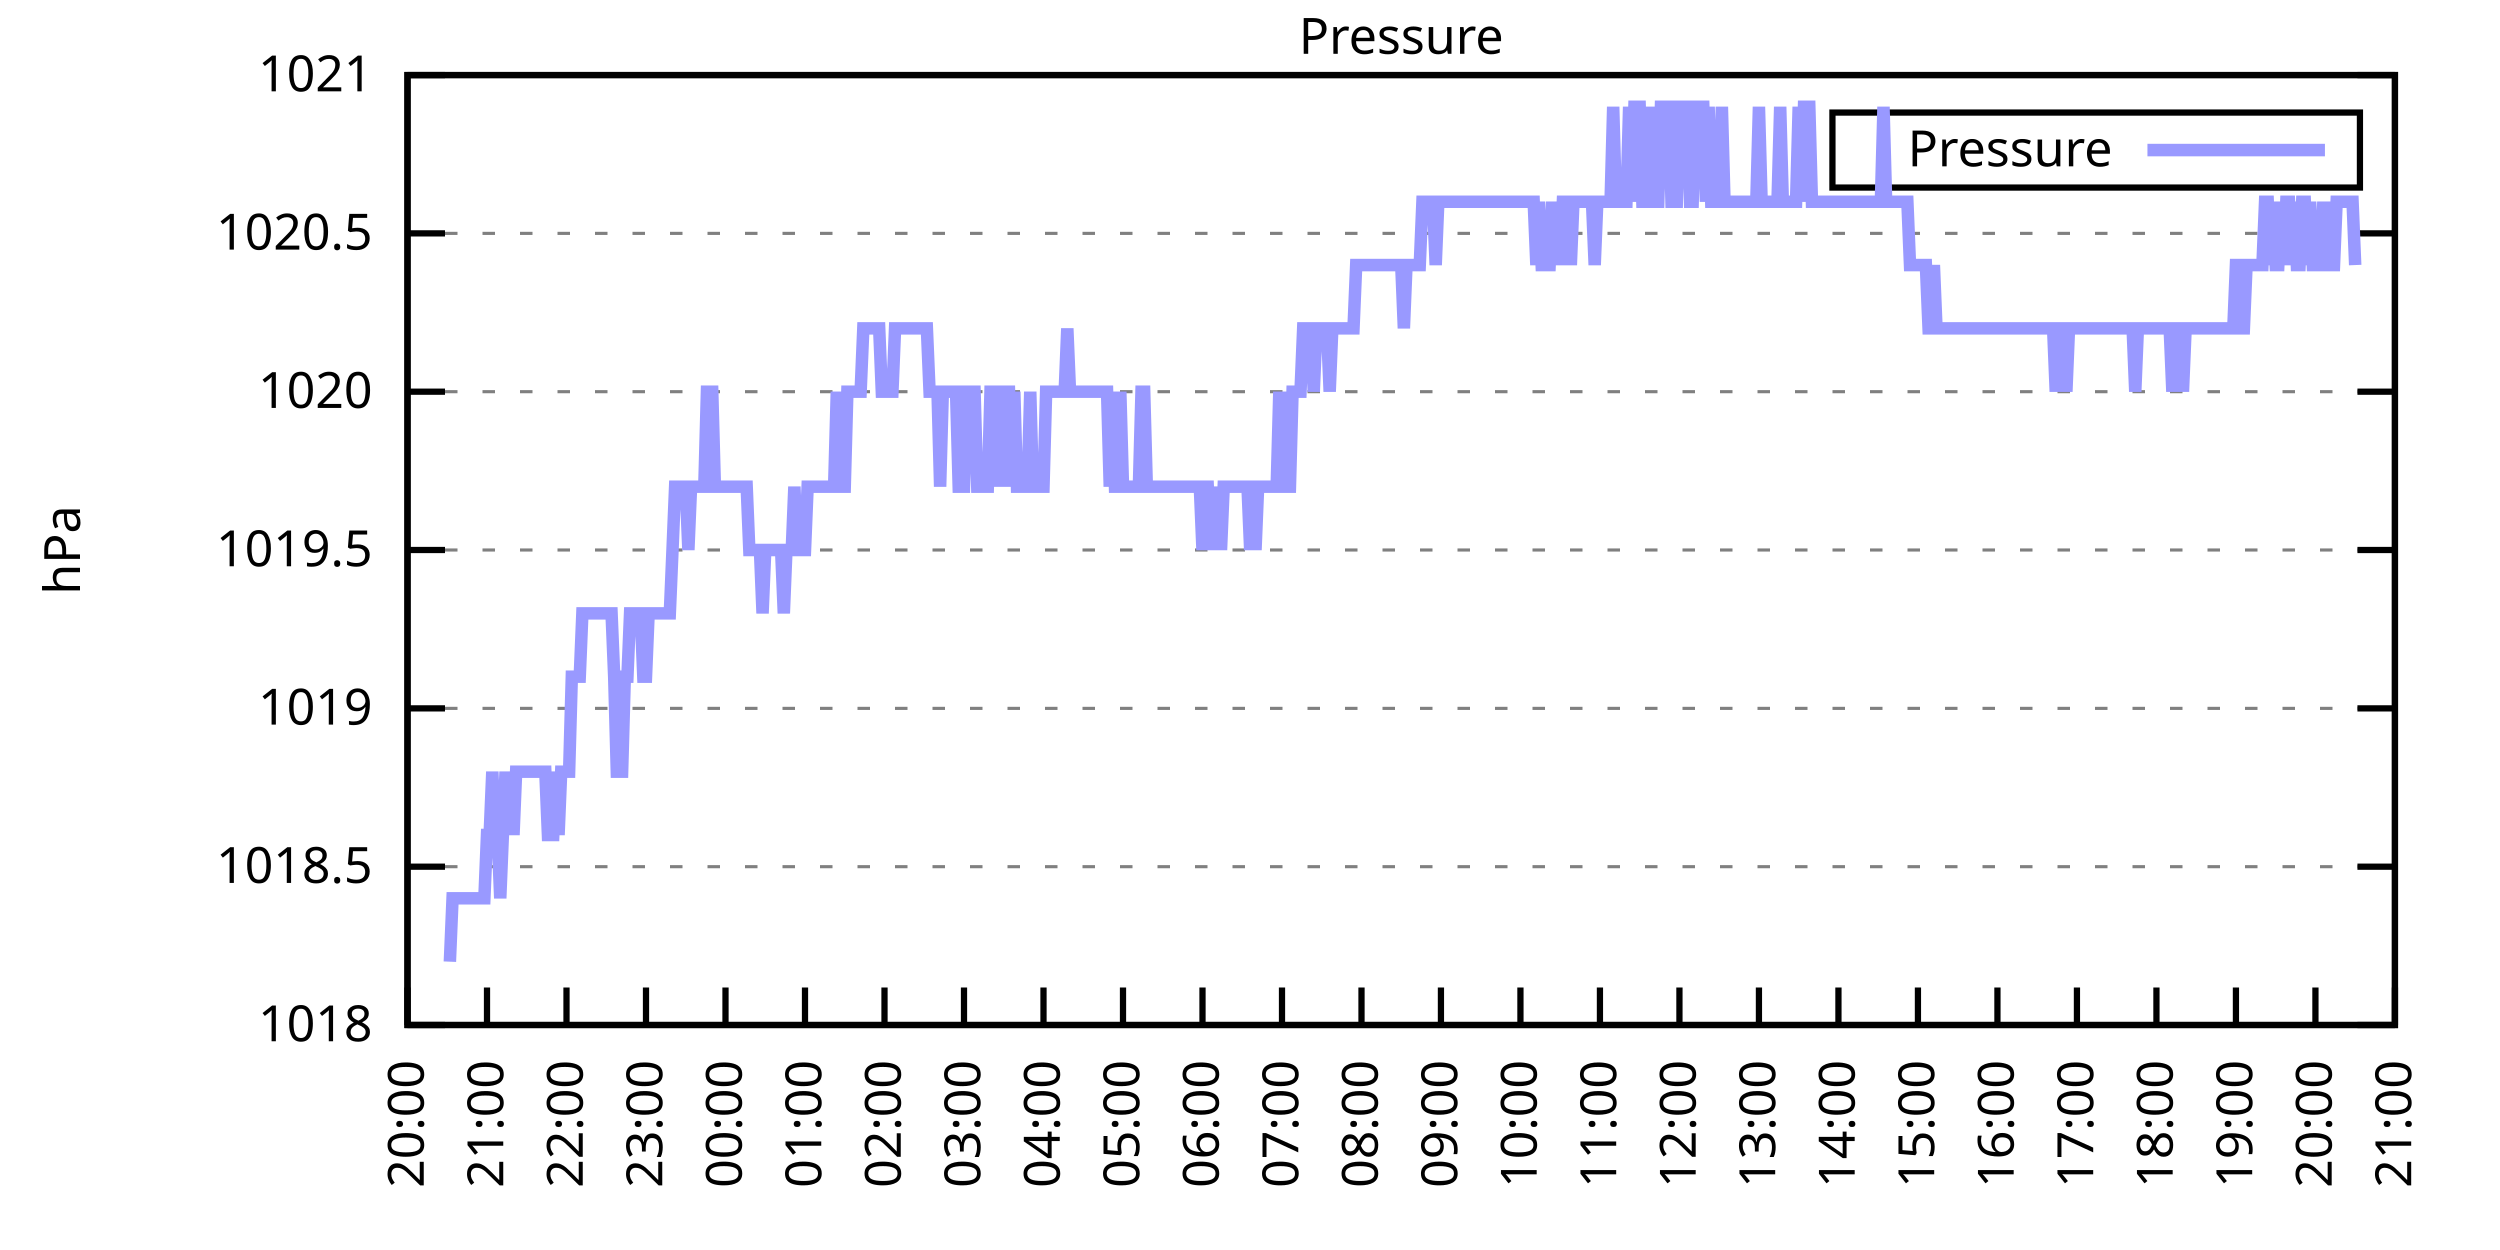
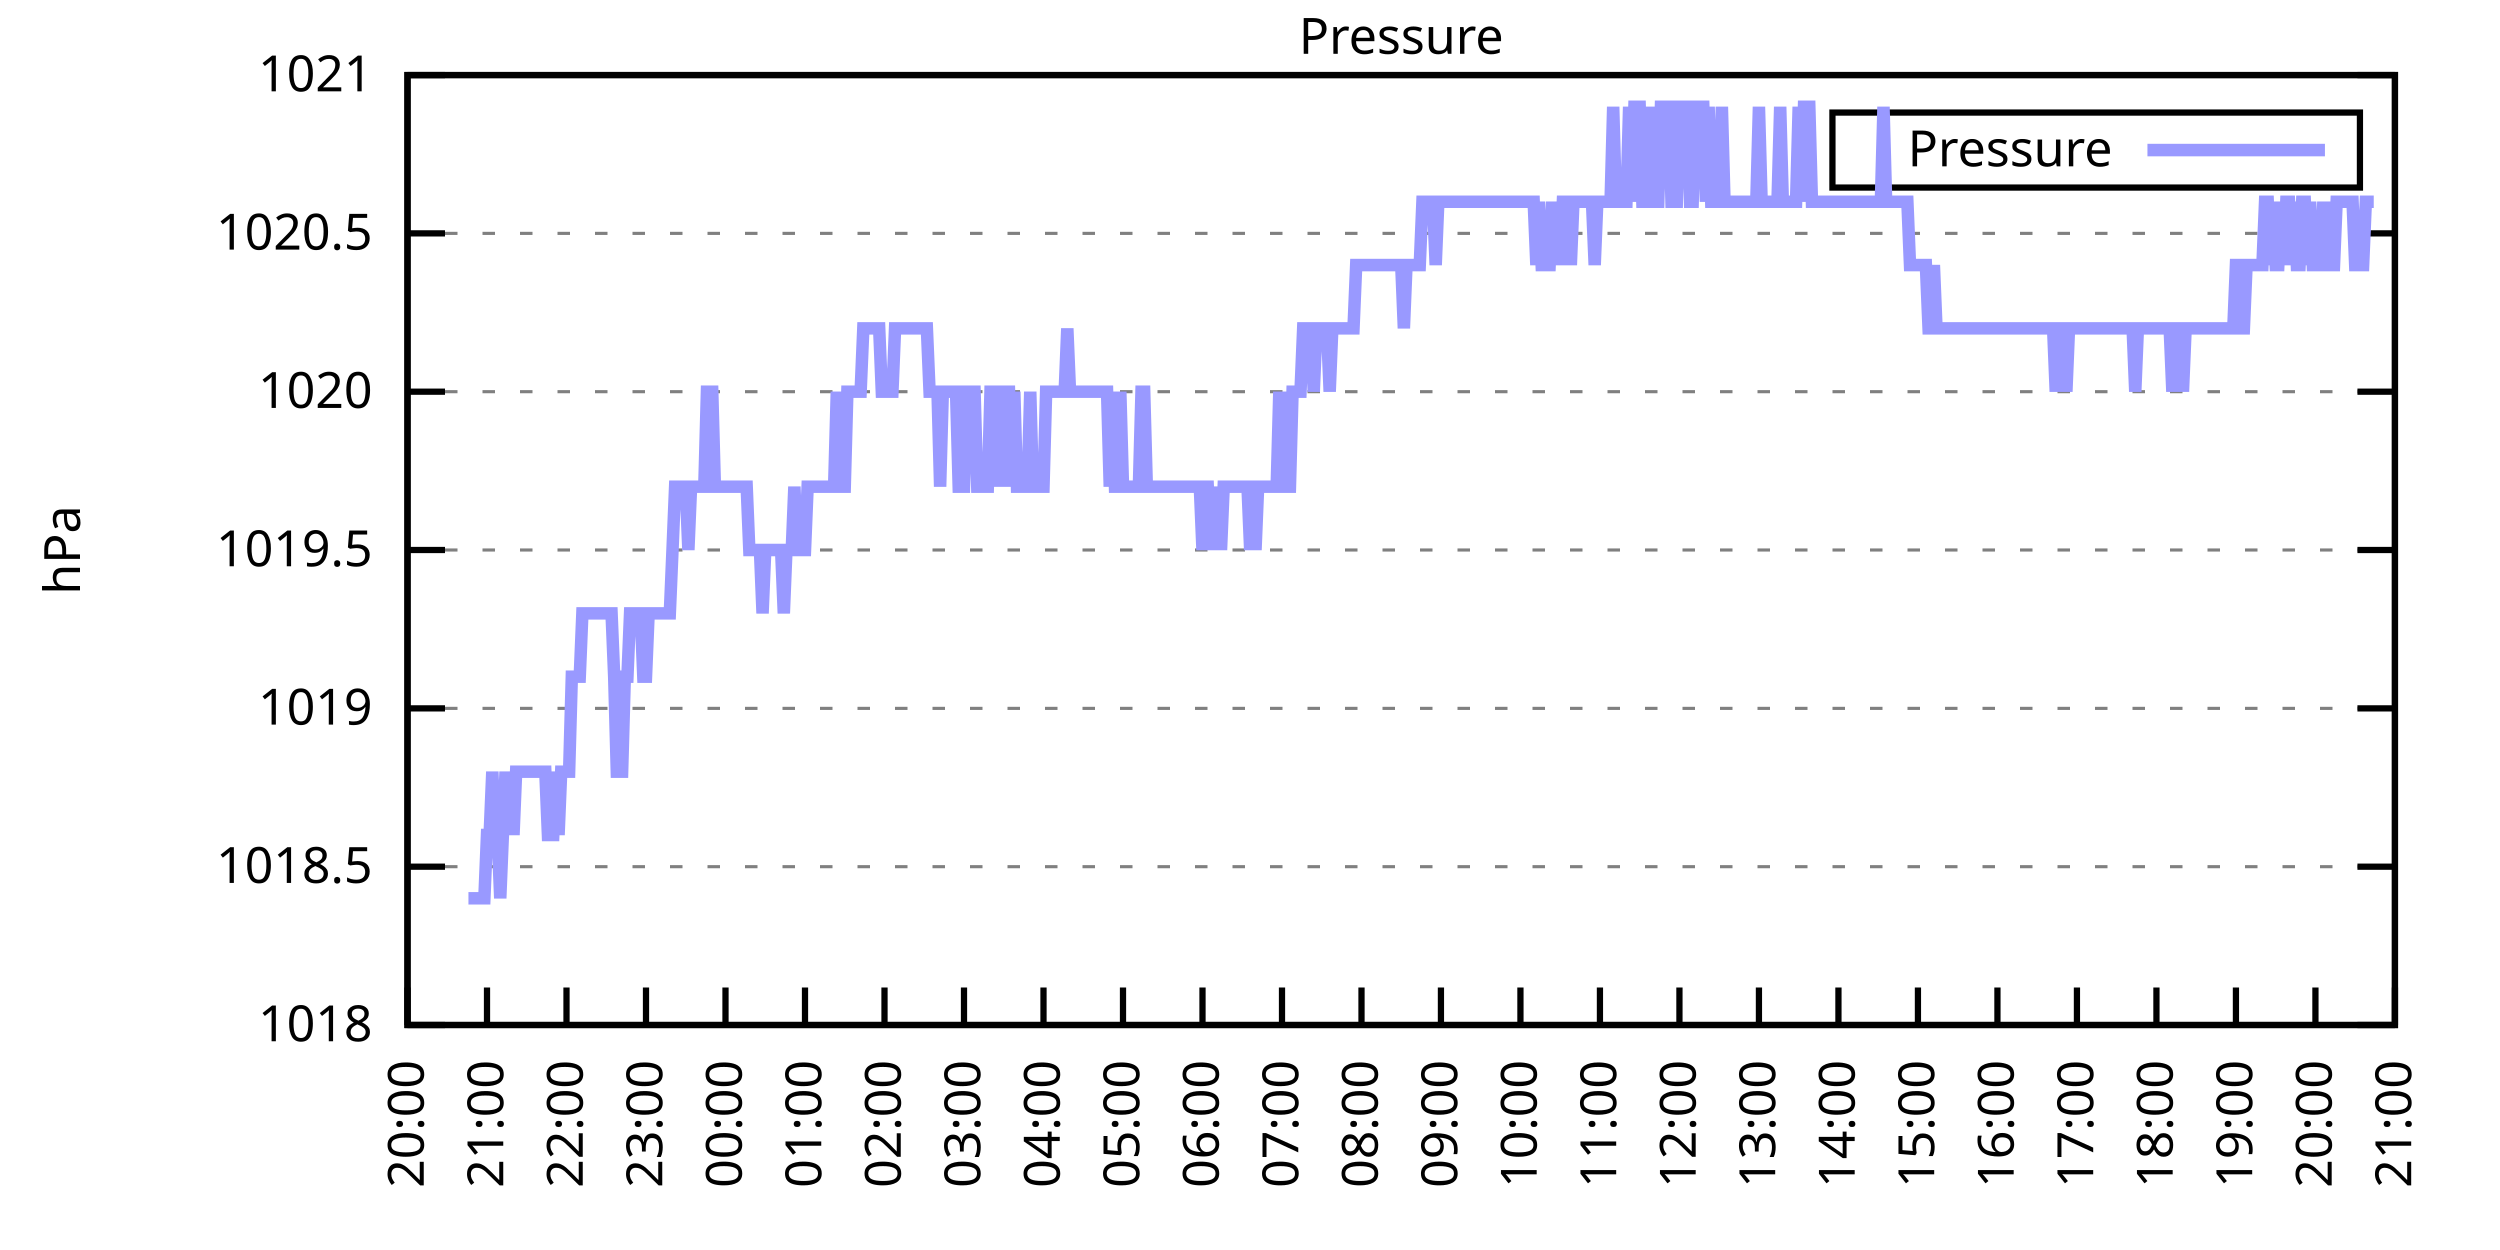
<svg xmlns="http://www.w3.org/2000/svg" xmlns:xlink="http://www.w3.org/1999/xlink" width="400" height="200" viewBox="0 0 400 200">
  <g id="gnuplot_canvas">
    <rect x="0" y="0" width="400" height="200" fill="none" />
    <defs>
      <circle id="gpDot" r="0.5" stroke-width="0.5" stroke="currentColor" />
      <path id="gpPt0" stroke-width="0.333" stroke="currentColor" d="M-1,0 h2 M0,-1 v2" />
      <path id="gpPt1" stroke-width="0.333" stroke="currentColor" d="M-1,-1 L1,1 M1,-1 L-1,1" />
      <path id="gpPt2" stroke-width="0.333" stroke="currentColor" d="M-1,0 L1,0 M0,-1 L0,1 M-1,-1 L1,1 M-1,1 L1,-1" />
      <rect id="gpPt3" stroke-width="0.333" stroke="currentColor" x="-1" y="-1" width="2" height="2" />
      <rect id="gpPt4" stroke-width="0.333" stroke="currentColor" fill="currentColor" x="-1" y="-1" width="2" height="2" />
      <circle id="gpPt5" stroke-width="0.333" stroke="currentColor" cx="0" cy="0" r="1" />
      <use xlink:href="#gpPt5" id="gpPt6" fill="currentColor" stroke="none" />
      <path id="gpPt7" stroke-width="0.333" stroke="currentColor" d="M0,-1.33 L-1.33,0.67 L1.33,0.67 z" />
      <use xlink:href="#gpPt7" id="gpPt8" fill="currentColor" stroke="none" />
      <use xlink:href="#gpPt7" id="gpPt9" stroke="currentColor" transform="rotate(180)" />
      <use xlink:href="#gpPt9" id="gpPt10" fill="currentColor" stroke="none" />
      <use xlink:href="#gpPt3" id="gpPt11" stroke="currentColor" transform="rotate(45)" />
      <use xlink:href="#gpPt11" id="gpPt12" fill="currentColor" stroke="none" />
      <path id="gpPt13" stroke-width="0.333" stroke="currentColor" d="M0,1.330 L1.265,0.411 L0.782,-1.067 L-0.782,-1.076 L-1.265,0.411 z" />
      <use xlink:href="#gpPt13" id="gpPt14" fill="currentColor" stroke="none" />
      <filter id="textbox" filterUnits="objectBoundingBox" x="0" y="0" height="1" width="1">
        <feFlood flood-color="white" flood-opacity="1" result="bgnd" />
        <feComposite in="SourceGraphic" in2="bgnd" operator="atop" />
      </filter>
      <filter id="greybox" filterUnits="objectBoundingBox" x="0" y="0" height="1" width="1">
        <feFlood flood-color="lightgrey" flood-opacity="1" result="grey" />
        <feComposite in="SourceGraphic" in2="grey" operator="atop" />
      </filter>
    </defs>
    <g fill="none" color="white" stroke="currentColor" stroke-width="1.00" stroke-linecap="butt" stroke-linejoin="miter">
</g>
    <g fill="none" color="black" stroke="currentColor" stroke-width="1.00" stroke-linecap="butt" stroke-linejoin="miter">
      <g stroke="none" shape-rendering="crispEdges">
        <polygon fill="rgb(255, 255, 255)" points="65.20,164.00 383.18,164.00 383.18,12.02 65.20,12.02 " />
      </g>
    </g>
    <g fill="none" color="black" stroke="currentColor" stroke-width="1.00" stroke-linecap="butt" stroke-linejoin="miter">
</g>
    <g fill="none" color="black" stroke="black" stroke-width="0.50" stroke-linecap="butt" stroke-linejoin="miter">
</g>
    <g fill="none" color="gray" stroke="currentColor" stroke-width="0.50" stroke-linecap="butt" stroke-linejoin="miter">
      <path stroke="gray" stroke-dasharray="2,4" class="gridline" d="M65.20,164.00 L383.19,164.00  " />
    </g>
    <g fill="none" color="gray" stroke="gray" stroke-width="1.00" stroke-linecap="butt" stroke-linejoin="miter">
</g>
    <g fill="none" color="black" stroke="currentColor" stroke-width="1.00" stroke-linecap="butt" stroke-linejoin="miter">
      <path stroke="black" d="M65.20,164.00 L71.20,164.00 M383.19,164.00 L377.19,164.00  " />
      <g transform="translate(59.60,166.60)" stroke="none" fill="black" font-family="Sans" font-size="8.00" text-anchor="end">
        <text>
          <tspan font-family="Sans"> 1018</tspan>
        </text>
      </g>
    </g>
    <g fill="none" color="black" stroke="currentColor" stroke-width="1.00" stroke-linecap="butt" stroke-linejoin="miter">
</g>
    <g fill="none" color="black" stroke="black" stroke-width="0.50" stroke-linecap="butt" stroke-linejoin="miter">
</g>
    <g fill="none" color="gray" stroke="currentColor" stroke-width="0.50" stroke-linecap="butt" stroke-linejoin="miter">
      <path stroke="gray" stroke-dasharray="2,4" class="gridline" d="M65.20,138.67 L383.19,138.67  " />
    </g>
    <g fill="none" color="gray" stroke="gray" stroke-width="1.00" stroke-linecap="butt" stroke-linejoin="miter">
</g>
    <g fill="none" color="black" stroke="currentColor" stroke-width="1.00" stroke-linecap="butt" stroke-linejoin="miter">
      <path stroke="black" d="M65.20,138.67 L71.20,138.67 M383.19,138.67 L377.19,138.67  " />
      <g transform="translate(59.60,141.27)" stroke="none" fill="black" font-family="Sans" font-size="8.00" text-anchor="end">
        <text>
          <tspan font-family="Sans"> 1018.5</tspan>
        </text>
      </g>
    </g>
    <g fill="none" color="black" stroke="currentColor" stroke-width="1.00" stroke-linecap="butt" stroke-linejoin="miter">
</g>
    <g fill="none" color="black" stroke="black" stroke-width="0.50" stroke-linecap="butt" stroke-linejoin="miter">
</g>
    <g fill="none" color="gray" stroke="currentColor" stroke-width="0.50" stroke-linecap="butt" stroke-linejoin="miter">
      <path stroke="gray" stroke-dasharray="2,4" class="gridline" d="M65.20,113.34 L383.19,113.34  " />
    </g>
    <g fill="none" color="gray" stroke="gray" stroke-width="1.00" stroke-linecap="butt" stroke-linejoin="miter">
</g>
    <g fill="none" color="black" stroke="currentColor" stroke-width="1.00" stroke-linecap="butt" stroke-linejoin="miter">
      <path stroke="black" d="M65.20,113.34 L71.20,113.34 M383.19,113.34 L377.19,113.34  " />
      <g transform="translate(59.60,115.94)" stroke="none" fill="black" font-family="Sans" font-size="8.00" text-anchor="end">
        <text>
          <tspan font-family="Sans"> 1019</tspan>
        </text>
      </g>
    </g>
    <g fill="none" color="black" stroke="currentColor" stroke-width="1.00" stroke-linecap="butt" stroke-linejoin="miter">
</g>
    <g fill="none" color="black" stroke="black" stroke-width="0.50" stroke-linecap="butt" stroke-linejoin="miter">
</g>
    <g fill="none" color="gray" stroke="currentColor" stroke-width="0.50" stroke-linecap="butt" stroke-linejoin="miter">
      <path stroke="gray" stroke-dasharray="2,4" class="gridline" d="M65.20,88.00 L383.19,88.00  " />
    </g>
    <g fill="none" color="gray" stroke="gray" stroke-width="1.00" stroke-linecap="butt" stroke-linejoin="miter">
</g>
    <g fill="none" color="black" stroke="currentColor" stroke-width="1.00" stroke-linecap="butt" stroke-linejoin="miter">
      <path stroke="black" d="M65.20,88.00 L71.20,88.00 M383.19,88.00 L377.19,88.00  " />
      <g transform="translate(59.60,90.60)" stroke="none" fill="black" font-family="Sans" font-size="8.00" text-anchor="end">
        <text>
          <tspan font-family="Sans"> 1019.5</tspan>
        </text>
      </g>
    </g>
    <g fill="none" color="black" stroke="currentColor" stroke-width="1.00" stroke-linecap="butt" stroke-linejoin="miter">
</g>
    <g fill="none" color="black" stroke="black" stroke-width="0.50" stroke-linecap="butt" stroke-linejoin="miter">
</g>
    <g fill="none" color="gray" stroke="currentColor" stroke-width="0.50" stroke-linecap="butt" stroke-linejoin="miter">
      <path stroke="gray" stroke-dasharray="2,4" class="gridline" d="M65.20,62.67 L383.19,62.67  " />
    </g>
    <g fill="none" color="gray" stroke="gray" stroke-width="1.00" stroke-linecap="butt" stroke-linejoin="miter">
</g>
    <g fill="none" color="black" stroke="currentColor" stroke-width="1.00" stroke-linecap="butt" stroke-linejoin="miter">
      <path stroke="black" d="M65.20,62.67 L71.20,62.67 M383.19,62.67 L377.19,62.67  " />
      <g transform="translate(59.60,65.27)" stroke="none" fill="black" font-family="Sans" font-size="8.00" text-anchor="end">
        <text>
          <tspan font-family="Sans"> 1020</tspan>
        </text>
      </g>
    </g>
    <g fill="none" color="black" stroke="currentColor" stroke-width="1.00" stroke-linecap="butt" stroke-linejoin="miter">
</g>
    <g fill="none" color="black" stroke="black" stroke-width="0.50" stroke-linecap="butt" stroke-linejoin="miter">
</g>
    <g fill="none" color="gray" stroke="currentColor" stroke-width="0.50" stroke-linecap="butt" stroke-linejoin="miter">
      <path stroke="gray" stroke-dasharray="2,4" class="gridline" d="M65.20,37.34 L383.19,37.34  " />
    </g>
    <g fill="none" color="gray" stroke="gray" stroke-width="1.00" stroke-linecap="butt" stroke-linejoin="miter">
</g>
    <g fill="none" color="black" stroke="currentColor" stroke-width="1.00" stroke-linecap="butt" stroke-linejoin="miter">
      <path stroke="black" d="M65.20,37.34 L71.20,37.34 M383.19,37.34 L377.19,37.34  " />
      <g transform="translate(59.60,39.94)" stroke="none" fill="black" font-family="Sans" font-size="8.00" text-anchor="end">
        <text>
          <tspan font-family="Sans"> 1020.5</tspan>
        </text>
      </g>
    </g>
    <g fill="none" color="black" stroke="currentColor" stroke-width="1.00" stroke-linecap="butt" stroke-linejoin="miter">
</g>
    <g fill="none" color="black" stroke="black" stroke-width="0.50" stroke-linecap="butt" stroke-linejoin="miter">
</g>
    <g fill="none" color="gray" stroke="currentColor" stroke-width="0.50" stroke-linecap="butt" stroke-linejoin="miter">
      <path stroke="gray" stroke-dasharray="2,4" class="gridline" d="M65.20,12.01 L383.19,12.01  " />
    </g>
    <g fill="none" color="gray" stroke="gray" stroke-width="1.00" stroke-linecap="butt" stroke-linejoin="miter">
</g>
    <g fill="none" color="black" stroke="currentColor" stroke-width="1.00" stroke-linecap="butt" stroke-linejoin="miter">
      <path stroke="black" d="M65.20,12.01 L71.20,12.01 M383.19,12.01 L377.19,12.01  " />
      <g transform="translate(59.60,14.61)" stroke="none" fill="black" font-family="Sans" font-size="8.00" text-anchor="end">
        <text>
          <tspan font-family="Sans"> 1021</tspan>
        </text>
      </g>
    </g>
    <g fill="none" color="black" stroke="currentColor" stroke-width="1.00" stroke-linecap="butt" stroke-linejoin="miter">
      <path stroke="black" d="M65.20,164.00 L65.20,158.00  " />
      <g transform="translate(67.80,169.60) rotate(270.00)" stroke="none" fill="black" font-family="Sans" font-size="8.00" text-anchor="end">
        <text>
          <tspan font-family="Sans">20:00</tspan>
        </text>
      </g>
    </g>
    <g fill="none" color="black" stroke="currentColor" stroke-width="1.00" stroke-linecap="butt" stroke-linejoin="miter">
      <path stroke="black" d="M77.92,164.00 L77.92,158.00  " />
      <g transform="translate(80.52,169.60) rotate(270.00)" stroke="none" fill="black" font-family="Sans" font-size="8.00" text-anchor="end">
        <text>
          <tspan font-family="Sans">21:00</tspan>
        </text>
      </g>
    </g>
    <g fill="none" color="black" stroke="currentColor" stroke-width="1.00" stroke-linecap="butt" stroke-linejoin="miter">
      <path stroke="black" d="M90.64,164.00 L90.64,158.00  " />
      <g transform="translate(93.24,169.60) rotate(270.00)" stroke="none" fill="black" font-family="Sans" font-size="8.00" text-anchor="end">
        <text>
          <tspan font-family="Sans">22:00</tspan>
        </text>
      </g>
    </g>
    <g fill="none" color="black" stroke="currentColor" stroke-width="1.00" stroke-linecap="butt" stroke-linejoin="miter">
      <path stroke="black" d="M103.36,164.00 L103.36,158.00  " />
      <g transform="translate(105.96,169.60) rotate(270.00)" stroke="none" fill="black" font-family="Sans" font-size="8.00" text-anchor="end">
        <text>
          <tspan font-family="Sans">23:00</tspan>
        </text>
      </g>
    </g>
    <g fill="none" color="black" stroke="currentColor" stroke-width="1.00" stroke-linecap="butt" stroke-linejoin="miter">
      <path stroke="black" d="M116.08,164.00 L116.08,158.00  " />
      <g transform="translate(118.68,169.60) rotate(270.00)" stroke="none" fill="black" font-family="Sans" font-size="8.00" text-anchor="end">
        <text>
          <tspan font-family="Sans">00:00</tspan>
        </text>
      </g>
    </g>
    <g fill="none" color="black" stroke="currentColor" stroke-width="1.00" stroke-linecap="butt" stroke-linejoin="miter">
      <path stroke="black" d="M128.80,164.00 L128.80,158.00  " />
      <g transform="translate(131.40,169.60) rotate(270.00)" stroke="none" fill="black" font-family="Sans" font-size="8.00" text-anchor="end">
        <text>
          <tspan font-family="Sans">01:00</tspan>
        </text>
      </g>
    </g>
    <g fill="none" color="black" stroke="currentColor" stroke-width="1.00" stroke-linecap="butt" stroke-linejoin="miter">
      <path stroke="black" d="M141.52,164.00 L141.52,158.00  " />
      <g transform="translate(144.12,169.60) rotate(270.00)" stroke="none" fill="black" font-family="Sans" font-size="8.00" text-anchor="end">
        <text>
          <tspan font-family="Sans">02:00</tspan>
        </text>
      </g>
    </g>
    <g fill="none" color="black" stroke="currentColor" stroke-width="1.00" stroke-linecap="butt" stroke-linejoin="miter">
      <path stroke="black" d="M154.24,164.00 L154.24,158.00  " />
      <g transform="translate(156.84,169.60) rotate(270.00)" stroke="none" fill="black" font-family="Sans" font-size="8.00" text-anchor="end">
        <text>
          <tspan font-family="Sans">03:00</tspan>
        </text>
      </g>
    </g>
    <g fill="none" color="black" stroke="currentColor" stroke-width="1.00" stroke-linecap="butt" stroke-linejoin="miter">
      <path stroke="black" d="M166.96,164.00 L166.96,158.00  " />
      <g transform="translate(169.56,169.60) rotate(270.00)" stroke="none" fill="black" font-family="Sans" font-size="8.00" text-anchor="end">
        <text>
          <tspan font-family="Sans">04:00</tspan>
        </text>
      </g>
    </g>
    <g fill="none" color="black" stroke="currentColor" stroke-width="1.00" stroke-linecap="butt" stroke-linejoin="miter">
      <path stroke="black" d="M179.68,164.00 L179.68,158.00  " />
      <g transform="translate(182.28,169.60) rotate(270.00)" stroke="none" fill="black" font-family="Sans" font-size="8.00" text-anchor="end">
        <text>
          <tspan font-family="Sans">05:00</tspan>
        </text>
      </g>
    </g>
    <g fill="none" color="black" stroke="currentColor" stroke-width="1.00" stroke-linecap="butt" stroke-linejoin="miter">
      <path stroke="black" d="M192.40,164.00 L192.40,158.00  " />
      <g transform="translate(195.00,169.60) rotate(270.00)" stroke="none" fill="black" font-family="Sans" font-size="8.00" text-anchor="end">
        <text>
          <tspan font-family="Sans">06:00</tspan>
        </text>
      </g>
    </g>
    <g fill="none" color="black" stroke="currentColor" stroke-width="1.00" stroke-linecap="butt" stroke-linejoin="miter">
      <path stroke="black" d="M205.12,164.00 L205.12,158.00  " />
      <g transform="translate(207.72,169.60) rotate(270.00)" stroke="none" fill="black" font-family="Sans" font-size="8.00" text-anchor="end">
        <text>
          <tspan font-family="Sans">07:00</tspan>
        </text>
      </g>
    </g>
    <g fill="none" color="black" stroke="currentColor" stroke-width="1.00" stroke-linecap="butt" stroke-linejoin="miter">
      <path stroke="black" d="M217.84,164.00 L217.84,158.00  " />
      <g transform="translate(220.44,169.60) rotate(270.00)" stroke="none" fill="black" font-family="Sans" font-size="8.00" text-anchor="end">
        <text>
          <tspan font-family="Sans">08:00</tspan>
        </text>
      </g>
    </g>
    <g fill="none" color="black" stroke="currentColor" stroke-width="1.00" stroke-linecap="butt" stroke-linejoin="miter">
      <path stroke="black" d="M230.55,164.00 L230.55,158.00  " />
      <g transform="translate(233.15,169.60) rotate(270.00)" stroke="none" fill="black" font-family="Sans" font-size="8.00" text-anchor="end">
        <text>
          <tspan font-family="Sans">09:00</tspan>
        </text>
      </g>
    </g>
    <g fill="none" color="black" stroke="currentColor" stroke-width="1.00" stroke-linecap="butt" stroke-linejoin="miter">
      <path stroke="black" d="M243.27,164.00 L243.27,158.00  " />
      <g transform="translate(245.87,169.60) rotate(270.00)" stroke="none" fill="black" font-family="Sans" font-size="8.00" text-anchor="end">
        <text>
          <tspan font-family="Sans">10:00</tspan>
        </text>
      </g>
    </g>
    <g fill="none" color="black" stroke="currentColor" stroke-width="1.00" stroke-linecap="butt" stroke-linejoin="miter">
      <path stroke="black" d="M255.99,164.00 L255.99,158.00  " />
      <g transform="translate(258.59,169.60) rotate(270.00)" stroke="none" fill="black" font-family="Sans" font-size="8.00" text-anchor="end">
        <text>
          <tspan font-family="Sans">11:00</tspan>
        </text>
      </g>
    </g>
    <g fill="none" color="black" stroke="currentColor" stroke-width="1.00" stroke-linecap="butt" stroke-linejoin="miter">
      <path stroke="black" d="M268.71,164.00 L268.71,158.00  " />
      <g transform="translate(271.31,169.60) rotate(270.00)" stroke="none" fill="black" font-family="Sans" font-size="8.00" text-anchor="end">
        <text>
          <tspan font-family="Sans">12:00</tspan>
        </text>
      </g>
    </g>
    <g fill="none" color="black" stroke="currentColor" stroke-width="1.00" stroke-linecap="butt" stroke-linejoin="miter">
      <path stroke="black" d="M281.43,164.00 L281.43,158.00  " />
      <g transform="translate(284.03,169.60) rotate(270.00)" stroke="none" fill="black" font-family="Sans" font-size="8.00" text-anchor="end">
        <text>
          <tspan font-family="Sans">13:00</tspan>
        </text>
      </g>
    </g>
    <g fill="none" color="black" stroke="currentColor" stroke-width="1.00" stroke-linecap="butt" stroke-linejoin="miter">
      <path stroke="black" d="M294.15,164.00 L294.15,158.00  " />
      <g transform="translate(296.75,169.60) rotate(270.00)" stroke="none" fill="black" font-family="Sans" font-size="8.00" text-anchor="end">
        <text>
          <tspan font-family="Sans">14:00</tspan>
        </text>
      </g>
    </g>
    <g fill="none" color="black" stroke="currentColor" stroke-width="1.00" stroke-linecap="butt" stroke-linejoin="miter">
      <path stroke="black" d="M306.87,164.00 L306.87,158.00  " />
      <g transform="translate(309.47,169.60) rotate(270.00)" stroke="none" fill="black" font-family="Sans" font-size="8.00" text-anchor="end">
        <text>
          <tspan font-family="Sans">15:00</tspan>
        </text>
      </g>
    </g>
    <g fill="none" color="black" stroke="currentColor" stroke-width="1.00" stroke-linecap="butt" stroke-linejoin="miter">
      <path stroke="black" d="M319.59,164.00 L319.59,158.00  " />
      <g transform="translate(322.19,169.60) rotate(270.00)" stroke="none" fill="black" font-family="Sans" font-size="8.00" text-anchor="end">
        <text>
          <tspan font-family="Sans">16:00</tspan>
        </text>
      </g>
    </g>
    <g fill="none" color="black" stroke="currentColor" stroke-width="1.00" stroke-linecap="butt" stroke-linejoin="miter">
      <path stroke="black" d="M332.31,164.00 L332.31,158.00  " />
      <g transform="translate(334.91,169.60) rotate(270.00)" stroke="none" fill="black" font-family="Sans" font-size="8.00" text-anchor="end">
        <text>
          <tspan font-family="Sans">17:00</tspan>
        </text>
      </g>
    </g>
    <g fill="none" color="black" stroke="currentColor" stroke-width="1.00" stroke-linecap="butt" stroke-linejoin="miter">
      <path stroke="black" d="M345.03,164.00 L345.03,158.00  " />
      <g transform="translate(347.63,169.60) rotate(270.00)" stroke="none" fill="black" font-family="Sans" font-size="8.00" text-anchor="end">
        <text>
          <tspan font-family="Sans">18:00</tspan>
        </text>
      </g>
    </g>
    <g fill="none" color="black" stroke="currentColor" stroke-width="1.00" stroke-linecap="butt" stroke-linejoin="miter">
      <path stroke="black" d="M357.75,164.00 L357.75,158.00  " />
      <g transform="translate(360.35,169.60) rotate(270.00)" stroke="none" fill="black" font-family="Sans" font-size="8.00" text-anchor="end">
        <text>
          <tspan font-family="Sans">19:00</tspan>
        </text>
      </g>
    </g>
    <g fill="none" color="black" stroke="currentColor" stroke-width="1.00" stroke-linecap="butt" stroke-linejoin="miter">
      <path stroke="black" d="M370.47,164.00 L370.47,158.00  " />
      <g transform="translate(373.07,169.60) rotate(270.00)" stroke="none" fill="black" font-family="Sans" font-size="8.00" text-anchor="end">
        <text>
          <tspan font-family="Sans">20:00</tspan>
        </text>
      </g>
    </g>
    <g fill="none" color="black" stroke="currentColor" stroke-width="1.00" stroke-linecap="butt" stroke-linejoin="miter">
      <path stroke="black" d="M383.19,164.00 L383.19,158.00  " />
      <g transform="translate(385.79,169.60) rotate(270.00)" stroke="none" fill="black" font-family="Sans" font-size="8.00" text-anchor="end">
        <text>
          <tspan font-family="Sans">21:00</tspan>
        </text>
      </g>
    </g>
    <g fill="none" color="black" stroke="currentColor" stroke-width="1.00" stroke-linecap="butt" stroke-linejoin="miter">
</g>
    <g fill="none" color="black" stroke="currentColor" stroke-width="1.00" stroke-linecap="butt" stroke-linejoin="miter">
      <path stroke="black" d="M65.20,12.01 L65.20,164.00 L383.19,164.00 L383.19,12.01 L65.20,12.01 Z  " />
    </g>
    <g fill="none" color="black" stroke="currentColor" stroke-width="1.00" stroke-linecap="butt" stroke-linejoin="miter">
</g>
    <g fill="none" color="black" stroke="currentColor" stroke-width="1.00" stroke-linecap="butt" stroke-linejoin="miter">
      <path stroke="black" d="M293.19,30.01 L293.19,18.01 L377.59,18.01 L377.59,30.01 L293.19,30.01 Z  " />
    </g>
    <g id="Pressure_plot_1">
      <g fill="none" color="white" stroke="black" stroke-width="2.00" stroke-linecap="butt" stroke-linejoin="miter">
</g>
      <g fill="none" color="black" stroke="currentColor" stroke-width="2.00" stroke-linecap="butt" stroke-linejoin="miter">
        <g transform="translate(337.99,26.61)" stroke="none" fill="black" font-family="Sans" font-size="8.00" text-anchor="end">
          <text>
            <tspan font-family="Sans">Pressure</tspan>
          </text>
        </g>
      </g>
      <g fill="none" color="black" stroke="currentColor" stroke-width="2.00" stroke-linecap="butt" stroke-linejoin="miter">
-         <path stroke="rgb(153, 153, 255)" d="M343.59,24.01 L371.99,24.01 M71.98,153.87 L72.41,143.73 L72.83,143.73 L73.26,143.73 L73.68,143.73 L74.10,143.73   L74.53,143.73 L74.95,143.73 L75.38,143.73 L75.80,143.73 L76.22,143.73 L76.65,143.73 L77.07,143.73 L77.50,143.73   L77.92,133.60 L78.34,133.60 L78.77,123.47 L79.19,133.60 L79.62,133.60 L80.04,143.73 L80.46,133.60 L80.89,123.47   L81.31,133.60 L81.74,123.47 L82.16,133.60 L82.58,123.47 L83.01,123.47 L83.43,123.47 L83.86,123.47 L84.28,123.47   L84.70,123.47 L85.13,123.47 L85.55,123.47 L85.98,123.47 L86.40,123.47 L86.82,123.47 L87.25,123.47 L87.67,133.60   L88.10,133.60 L88.52,133.60 L88.94,123.47 L89.37,133.60 L89.79,123.47 L90.22,123.47 L90.64,123.47 L91.06,123.47   L91.49,108.27 L91.91,108.27 L92.34,108.27 L92.76,108.27 L93.18,98.14 L93.61,98.14 L94.03,98.14 L94.46,98.14   L94.88,98.14 L95.30,98.14 L95.73,98.14 L96.15,98.14 L96.58,98.14 L97.00,98.14 L97.42,98.14 L97.85,98.14   L98.27,108.27 L98.69,123.47 L99.12,123.47 L99.54,123.47 L99.97,108.27 L100.39,108.27 L100.81,98.14 L101.24,98.14   L101.66,98.14 L102.09,98.14 L102.51,98.14 L102.93,108.27 L103.36,108.27 L103.78,98.14 L104.21,98.14 L104.63,98.14   L105.05,98.14 L105.48,98.14 L105.90,98.14 L106.33,98.14 L106.75,98.14 L107.17,98.14 L107.60,88.00 L108.02,77.87   L108.45,77.87 L108.87,77.87 L109.29,77.87 L109.72,77.87 L110.14,88.00 L110.57,77.87 L110.99,77.87 L111.41,77.87   L111.84,77.87 L112.26,77.87 L112.69,77.87 L113.11,62.67 L113.53,62.67 L113.96,62.67 L114.38,77.87 L114.81,77.87   L115.23,77.87 L115.65,77.87 L116.08,77.87 L116.50,77.87 L116.93,77.87 L117.35,77.87 L117.77,77.87 L118.20,77.87   L118.62,77.87 L119.05,77.87 L119.47,77.87 L119.89,88.00 L120.32,88.00 L120.74,88.00 L121.17,88.00 L121.59,88.00   L122.01,98.14 L122.44,88.00 L122.86,88.00 L123.29,88.00 L123.71,88.00 L124.13,88.00 L124.56,88.00 L124.98,88.00   L125.41,98.14 L125.83,88.00 L126.25,88.00 L126.68,88.00 L127.10,77.87 L127.53,88.00 L127.95,88.00 L128.37,88.00   L128.80,88.00 L129.22,77.87 L129.65,77.87 L130.07,77.87 L130.49,77.87 L130.92,77.87 L131.34,77.87 L131.77,77.87   L132.19,77.87 L132.61,77.87 L133.04,77.87 L133.46,77.87 L133.89,62.67 L134.31,77.87 L134.73,77.87 L135.16,77.87   L135.58,62.67 L136.01,62.67 L136.43,62.67 L136.85,62.67 L137.28,62.67 L137.70,62.67 L138.13,52.54 L138.55,52.54   L138.97,52.54 L139.40,52.54 L139.82,52.54 L140.25,52.54 L140.67,52.54 L141.09,62.67 L141.52,62.67 L141.94,62.67   L142.37,62.67 L142.79,62.67 L143.21,52.54 L143.64,52.54 L144.06,52.54 L144.49,52.54 L144.91,52.54 L145.33,52.54   L145.76,52.54 L146.18,52.54 L146.61,52.54 L147.03,52.54 L147.45,52.54 L147.88,52.54 L148.30,52.54 L148.73,62.67   L149.15,62.67 L149.57,62.67 L150.00,62.67 L150.42,77.87 L150.85,62.67 L151.27,62.67 L151.69,62.67 L152.12,62.67   L152.54,62.67 L152.97,62.67 L153.39,77.87 L153.81,77.87 L154.24,77.87 L154.66,62.67 L155.09,62.67 L155.51,62.67   L155.93,62.67 L156.36,77.87 L156.78,77.87 L157.21,77.87 L157.63,77.87 L158.05,77.87 L158.48,62.67 L158.90,62.67   L159.33,77.87 L159.75,62.67 L160.17,62.67 L160.60,77.87 L161.02,62.67 L161.44,62.67 L161.87,77.87 L162.29,62.67   L162.72,77.87 L163.14,77.87 L163.56,77.87 L163.99,77.87 L164.41,77.87 L164.84,62.67 L165.26,77.87 L165.68,77.87   L166.11,77.87 L166.53,77.87 L166.96,77.87 L167.38,62.67 L167.80,62.67 L168.23,62.67 L168.65,62.67 L169.08,62.67   L169.50,62.67 L169.92,62.67 L170.35,62.67 L170.77,52.54 L171.20,62.67 L171.62,62.67 L172.04,62.67 L172.47,62.67   L172.89,62.67 L173.32,62.67 L173.74,62.67 L174.16,62.67 L174.59,62.67 L175.01,62.67 L175.44,62.67 L175.86,62.67   L176.28,62.67 L176.71,62.67 L177.13,62.67 L177.56,77.87 L177.98,62.67 L178.40,77.87 L178.83,77.87 L179.25,62.67   L179.68,77.87 L180.10,77.87 L180.52,77.87 L180.95,77.87 L181.37,77.87 L181.80,77.87 L182.22,77.87 L182.64,62.67   L183.07,62.67 L183.49,77.87 L183.92,77.87 L184.34,77.87 L184.76,77.87 L185.19,77.87 L185.61,77.87 L186.04,77.87   L186.46,77.87 L186.88,77.87 L187.31,77.87 L187.73,77.87 L188.16,77.87 L188.58,77.87 L189.00,77.87 L189.43,77.87   L189.85,77.87 L190.28,77.87 L190.70,77.87 L191.12,77.87 L191.55,77.87 L191.97,77.87 L192.40,88.00 L192.82,77.87   L193.24,77.87 L193.67,88.00 L194.09,77.87 L194.52,88.00 L194.94,77.87 L195.36,88.00 L195.79,77.87 L196.21,77.87   L196.64,77.87 L197.06,77.87 L197.48,77.87 L197.91,77.87 L198.33,77.87 L198.76,77.87 L199.18,77.87 L199.60,77.87   L200.03,88.00 L200.45,77.87 L200.88,88.00 L201.30,77.87 L201.72,77.87 L202.15,77.87 L202.57,77.87 L203.00,77.87   L203.42,77.87 L203.84,77.87 L204.27,77.87 L204.69,62.67 L205.12,77.87 L205.54,62.67 L205.96,77.87 L206.39,77.87   L206.81,62.67 L207.24,62.67 L207.66,62.67 L208.08,62.67 L208.51,52.54 L208.93,52.54 L209.36,52.54 L209.78,52.54   L210.20,62.67 L210.63,52.54 L211.05,52.54 L211.48,52.54 L211.90,52.54 L212.32,52.54 L212.75,62.67 L213.17,52.54   L213.60,52.54 L214.02,52.54 L214.44,52.54 L214.87,52.54 L215.29,52.54 L215.72,52.54 L216.14,52.54 L216.56,52.54   L216.99,42.41 L217.41,42.41 L217.84,42.41 L218.26,42.41 L218.68,42.41 L219.11,42.41 L219.53,42.41 L219.96,42.41   L220.38,42.41 L220.80,42.41 L221.23,42.41 L221.65,42.41 L222.08,42.41 L222.50,42.41 L222.92,42.41 L223.35,42.41   L223.77,42.41 L224.20,42.41 L224.62,52.54 L225.04,42.41 L225.47,42.41 L225.89,42.41 L226.31,42.41 L226.74,42.41   L227.16,42.41 L227.59,32.28 L228.01,32.28 L228.43,32.28 L228.86,32.28 L229.28,32.28 L229.71,42.41 L230.13,32.28   L230.55,32.28 L230.98,32.28 L231.40,32.28 L231.83,32.28 L232.25,32.28 L232.67,32.28 L233.10,32.28 L233.52,32.28   L233.95,32.28 L234.37,32.28 L234.79,32.28 L235.22,32.28 L235.64,32.28 L236.07,32.28 L236.49,32.28 L236.91,32.28   L237.34,32.28 L237.76,32.28 L238.19,32.28 L238.61,32.28 L239.03,32.28 L239.46,32.28 L239.88,32.28 L240.31,32.28   L240.73,32.28 L241.15,32.28 L241.58,32.28 L242.00,32.28 L242.43,32.28 L242.85,32.28 L243.27,32.28 L243.70,32.28   L244.12,32.28 L244.55,32.28 L244.97,32.28 L245.39,32.28 L245.82,42.41 L246.24,32.28 L246.67,42.41 L247.09,42.41   L247.51,42.41 L247.94,42.41 L248.36,32.28 L248.79,42.41 L249.21,32.28 L249.63,42.41 L250.06,32.28 L250.48,32.28   L250.91,32.28 L251.33,42.41 L251.75,32.28 L252.18,32.28 L252.60,32.28 L253.03,32.28 L253.45,32.28 L253.87,32.28   L254.30,32.28 L254.72,32.28 L255.15,42.41 L255.57,32.28 L255.99,32.28 L256.42,32.28 L256.84,32.28 L257.27,32.28   L257.69,32.28 L258.11,17.08 L258.54,32.28 L258.96,32.28 L259.39,32.28 L259.81,32.28 L260.23,32.28 L260.66,17.08   L261.08,32.28 L261.51,17.08 L261.93,17.08 L262.35,17.08 L262.78,32.28 L263.20,32.28 L263.63,32.28 L264.05,17.08   L264.47,32.28 L264.90,32.28 L265.32,32.28 L265.75,17.08 L266.17,17.08 L266.59,17.08 L267.02,17.08 L267.44,32.28   L267.87,32.28 L268.29,32.28 L268.71,17.08 L269.14,17.08 L269.56,17.08 L269.99,17.08 L270.41,32.28 L270.83,32.28   L271.26,17.08 L271.68,17.08 L272.11,17.08 L272.53,17.08 L272.95,32.28 L273.38,17.08 L273.80,32.28 L274.23,32.28   L274.65,32.28 L275.07,32.28 L275.50,17.08 L275.92,32.28 L276.35,32.28 L276.77,32.28 L277.19,32.28 L277.62,32.28   L278.04,32.28 L278.47,32.28 L278.89,32.28 L279.31,32.28 L279.74,32.28 L280.16,32.28 L280.59,32.28 L281.01,32.28   L281.43,17.08 L281.86,32.28 L282.28,32.28 L282.71,32.28 L283.13,32.28 L283.55,32.28 L283.98,32.28 L284.40,32.28   L284.83,17.08 L285.25,32.28 L285.67,32.28 L286.10,32.28 L286.52,32.28 L286.95,32.28 L287.37,32.28 L287.79,17.08   L288.22,32.28 L288.64,17.08 L289.06,17.08 L289.49,17.08 L289.91,32.28 L290.34,32.28 L290.76,32.28 L291.18,32.28   L291.61,32.28 L292.03,32.28 L292.46,32.28 L292.88,32.28 L293.30,32.28 L293.73,32.28 L294.15,32.28 L294.58,32.28   L295.00,32.28 L295.42,32.28 L295.85,32.28 L296.27,32.28 L296.70,32.28 L297.12,32.28 L297.54,32.28 L297.97,32.28   L298.39,32.28 L298.82,32.28 L299.24,32.28 L299.66,32.28 L300.09,32.28 L300.51,32.28 L300.94,32.28 L301.36,17.08   L301.78,32.28 L302.21,32.28 L302.63,32.28 L303.06,32.28 L303.48,32.28 L303.90,32.28 L304.33,32.28 L304.75,32.28   L305.18,32.28 L305.60,42.41 L306.02,42.41 L306.45,42.41 L306.87,42.41 L307.30,42.41 L307.72,42.41 L308.14,42.41   L308.57,52.54 L308.99,52.54 L309.42,42.41 L309.84,52.54 L310.26,52.54 L310.69,52.54 L311.11,52.54 L311.54,52.54   L311.96,52.54 L312.38,52.54 L312.81,52.54 L313.23,52.54 L313.66,52.54 L314.08,52.54 L314.50,52.54 L314.93,52.54   L315.35,52.54 L315.78,52.54 L316.20,52.54 L316.62,52.54 L317.05,52.54 L317.47,52.54 L317.90,52.54 L318.32,52.54   L318.74,52.54 L319.17,52.54 L319.59,52.54 L320.02,52.54 L320.44,52.54 L320.86,52.54 L321.29,52.54 L321.71,52.54   L322.14,52.54 L322.56,52.54 L322.98,52.54 L323.41,52.54 L323.83,52.54 L324.26,52.54 L324.68,52.54 L325.10,52.54   L325.53,52.54 L325.95,52.54 L326.38,52.54 L326.80,52.54 L327.22,52.54 L327.65,52.54 L328.07,52.54 L328.50,52.54   L328.92,62.67 L329.34,52.54 L329.77,52.54 L330.19,52.54 L330.62,62.67 L331.04,52.54 L331.46,52.54 L331.89,52.54   L332.31,52.54 L332.74,52.54 L333.16,52.54 L333.58,52.54 L334.01,52.54 L334.43,52.54 L334.86,52.54 L335.28,52.54   L335.70,52.54 L336.13,52.54 L336.55,52.54 L336.98,52.54 L337.40,52.54 L337.82,52.54 L338.25,52.54 L338.67,52.54   L339.10,52.54 L339.52,52.54 L339.94,52.54 L340.37,52.54 L340.79,52.54 L341.22,52.54 L341.64,62.67 L342.06,52.54   L342.49,52.54 L342.91,52.54 L343.34,52.54 L343.76,52.54 L344.18,52.54 L344.61,52.54 L345.03,52.54 L345.46,52.54   L345.88,52.54 L346.30,52.54 L346.73,52.54 L347.15,52.54 L347.58,62.67 L348.00,52.54 L348.42,52.54 L348.85,52.54   L349.27,62.67 L349.70,52.54 L350.12,52.54 L350.54,52.54 L350.97,52.54 L351.39,52.54 L351.81,52.54 L352.24,52.54   L352.66,52.54 L353.09,52.54 L353.51,52.54 L353.93,52.54 L354.36,52.54 L354.78,52.54 L355.21,52.54 L355.63,52.54   L356.05,52.54 L356.48,52.54 L356.90,52.54 L357.33,52.54 L357.75,42.41 L358.17,42.41 L358.60,52.54 L359.02,52.54   L359.45,42.41 L359.87,42.41 L360.29,42.41 L360.72,42.41 L361.14,42.41 L361.57,42.41 L361.99,42.41 L362.41,32.28   L362.84,32.28 L363.26,42.41 L363.69,32.28 L364.11,42.41 L364.53,42.41 L364.96,32.28 L365.38,42.41 L365.81,32.28   L366.23,32.28 L366.65,42.41 L367.08,32.28 L367.50,42.41 L367.93,42.41 L368.35,32.28 L368.77,32.28 L369.20,42.41   L369.62,32.28 L370.05,42.41 L370.47,42.41 L370.89,42.41 L371.32,42.41 L371.74,32.28 L372.17,42.41 L372.59,32.28   L373.01,42.41 L373.44,42.41 L373.86,32.28 L374.29,32.28 L374.71,32.28 L375.13,32.28 L375.56,32.28 L375.98,32.28   L376.41,32.28 L376.83,42.41  " />
+         <path stroke="rgb(153, 153, 255)" d="M343.59,24.01 L371.99,24.01 M74.95,143.73 L75.38,143.73 L75.80,143.73 L76.22,143.73 L76.65,143.73 L77.07,143.73   L77.50,143.73 L77.92,133.60 L78.34,133.60 L78.77,123.47 L79.19,133.60 L79.62,133.60 L80.04,143.73 L80.46,133.60   L80.89,123.47 L81.31,133.60 L81.74,123.47 L82.16,133.60 L82.58,123.47 L83.01,123.47 L83.43,123.47 L83.86,123.47   L84.28,123.47 L84.70,123.47 L85.13,123.47 L85.55,123.47 L85.98,123.47 L86.40,123.47 L86.82,123.47 L87.25,123.47   L87.67,133.60 L88.10,133.60 L88.52,133.60 L88.94,123.47 L89.37,133.60 L89.79,123.47 L90.22,123.47 L90.64,123.47   L91.06,123.47 L91.49,108.27 L91.91,108.27 L92.34,108.27 L92.76,108.27 L93.18,98.14 L93.61,98.14 L94.03,98.14   L94.46,98.14 L94.88,98.14 L95.30,98.14 L95.73,98.14 L96.15,98.14 L96.58,98.14 L97.00,98.14 L97.42,98.14   L97.85,98.14 L98.27,108.27 L98.69,123.47 L99.12,123.47 L99.54,123.47 L99.97,108.27 L100.39,108.27 L100.81,98.14   L101.24,98.14 L101.66,98.14 L102.09,98.14 L102.51,98.14 L102.93,108.27 L103.36,108.27 L103.78,98.14 L104.21,98.14   L104.63,98.14 L105.05,98.14 L105.48,98.14 L105.90,98.14 L106.33,98.14 L106.75,98.14 L107.17,98.14 L107.60,88.00   L108.02,77.87 L108.45,77.87 L108.87,77.87 L109.29,77.87 L109.72,77.87 L110.14,88.00 L110.57,77.87 L110.99,77.87   L111.41,77.87 L111.84,77.87 L112.26,77.87 L112.69,77.87 L113.11,62.67 L113.53,62.67 L113.96,62.67 L114.38,77.87   L114.81,77.87 L115.23,77.87 L115.65,77.87 L116.08,77.87 L116.50,77.87 L116.93,77.87 L117.35,77.87 L117.77,77.87   L118.20,77.87 L118.62,77.87 L119.05,77.87 L119.47,77.87 L119.89,88.00 L120.32,88.00 L120.74,88.00 L121.17,88.00   L121.59,88.00 L122.01,98.14 L122.44,88.00 L122.86,88.00 L123.29,88.00 L123.71,88.00 L124.13,88.00 L124.56,88.00   L124.98,88.00 L125.41,98.14 L125.83,88.00 L126.25,88.00 L126.68,88.00 L127.10,77.87 L127.53,88.00 L127.95,88.00   L128.37,88.00 L128.80,88.00 L129.22,77.87 L129.65,77.87 L130.07,77.87 L130.49,77.87 L130.92,77.87 L131.34,77.87   L131.77,77.87 L132.19,77.87 L132.61,77.87 L133.04,77.87 L133.46,77.87 L133.89,62.67 L134.31,77.87 L134.73,77.87   L135.16,77.87 L135.58,62.67 L136.01,62.67 L136.43,62.67 L136.85,62.67 L137.28,62.67 L137.70,62.67 L138.13,52.54   L138.55,52.54 L138.97,52.54 L139.40,52.54 L139.82,52.54 L140.25,52.54 L140.67,52.54 L141.09,62.67 L141.52,62.67   L141.94,62.67 L142.37,62.67 L142.79,62.67 L143.21,52.54 L143.64,52.54 L144.06,52.54 L144.49,52.54 L144.91,52.54   L145.33,52.54 L145.76,52.54 L146.18,52.54 L146.61,52.54 L147.03,52.54 L147.45,52.54 L147.88,52.54 L148.30,52.54   L148.73,62.67 L149.15,62.67 L149.57,62.67 L150.00,62.67 L150.42,77.87 L150.85,62.67 L151.27,62.67 L151.69,62.67   L152.12,62.67 L152.54,62.67 L152.97,62.67 L153.39,77.87 L153.81,77.87 L154.24,77.87 L154.66,62.67 L155.09,62.67   L155.51,62.67 L155.93,62.67 L156.36,77.87 L156.78,77.87 L157.21,77.87 L157.63,77.87 L158.05,77.87 L158.48,62.67   L158.90,62.67 L159.33,77.87 L159.75,62.67 L160.17,62.67 L160.60,77.87 L161.02,62.67 L161.44,62.67 L161.87,77.87   L162.29,62.67 L162.72,77.87 L163.14,77.87 L163.56,77.87 L163.99,77.87 L164.41,77.87 L164.84,62.67 L165.26,77.87   L165.68,77.87 L166.11,77.87 L166.53,77.87 L166.96,77.87 L167.38,62.67 L167.80,62.67 L168.23,62.67 L168.65,62.67   L169.08,62.67 L169.50,62.67 L169.92,62.67 L170.35,62.67 L170.77,52.54 L171.20,62.67 L171.62,62.67 L172.04,62.67   L172.47,62.67 L172.89,62.67 L173.32,62.67 L173.74,62.67 L174.16,62.67 L174.59,62.67 L175.01,62.67 L175.44,62.67   L175.86,62.67 L176.28,62.67 L176.71,62.67 L177.13,62.67 L177.56,77.87 L177.98,62.67 L178.40,77.87 L178.83,77.87   L179.25,62.67 L179.68,77.87 L180.10,77.87 L180.52,77.87 L180.95,77.87 L181.37,77.87 L181.80,77.87 L182.22,77.87   L182.64,62.67 L183.07,62.67 L183.49,77.87 L183.92,77.87 L184.34,77.87 L184.76,77.87 L185.19,77.87 L185.61,77.87   L186.04,77.87 L186.46,77.87 L186.88,77.87 L187.31,77.87 L187.73,77.87 L188.16,77.87 L188.58,77.87 L189.00,77.87   L189.43,77.87 L189.85,77.87 L190.28,77.87 L190.70,77.87 L191.12,77.87 L191.55,77.87 L191.97,77.87 L192.40,88.00   L192.82,77.87 L193.24,77.87 L193.67,88.00 L194.09,77.87 L194.52,88.00 L194.94,77.87 L195.36,88.00 L195.79,77.87   L196.21,77.87 L196.64,77.87 L197.06,77.87 L197.48,77.87 L197.91,77.87 L198.33,77.87 L198.76,77.87 L199.18,77.87   L199.60,77.87 L200.03,88.00 L200.45,77.87 L200.88,88.00 L201.30,77.87 L201.72,77.87 L202.15,77.87 L202.57,77.87   L203.00,77.87 L203.42,77.87 L203.84,77.87 L204.27,77.87 L204.69,62.67 L205.12,77.87 L205.54,62.67 L205.96,77.87   L206.39,77.87 L206.81,62.67 L207.24,62.67 L207.66,62.67 L208.08,62.67 L208.51,52.54 L208.93,52.54 L209.36,52.54   L209.78,52.54 L210.20,62.67 L210.63,52.54 L211.05,52.54 L211.48,52.54 L211.90,52.54 L212.32,52.54 L212.75,62.67   L213.17,52.54 L213.60,52.54 L214.02,52.54 L214.44,52.54 L214.87,52.54 L215.29,52.54 L215.72,52.54 L216.14,52.54   L216.56,52.54 L216.99,42.41 L217.41,42.41 L217.84,42.41 L218.26,42.41 L218.68,42.41 L219.11,42.41 L219.53,42.41   L219.96,42.41 L220.38,42.41 L220.80,42.41 L221.23,42.41 L221.65,42.41 L222.08,42.41 L222.50,42.41 L222.92,42.41   L223.35,42.41 L223.77,42.41 L224.20,42.41 L224.62,52.54 L225.04,42.41 L225.47,42.41 L225.89,42.41 L226.31,42.41   L226.74,42.41 L227.16,42.41 L227.59,32.28 L228.01,32.28 L228.43,32.28 L228.86,32.28 L229.28,32.28 L229.71,42.41   L230.13,32.28 L230.55,32.28 L230.98,32.28 L231.40,32.28 L231.83,32.28 L232.25,32.28 L232.67,32.28 L233.10,32.28   L233.52,32.28 L233.95,32.28 L234.37,32.28 L234.79,32.28 L235.22,32.28 L235.64,32.28 L236.07,32.28 L236.49,32.28   L236.91,32.28 L237.34,32.28 L237.76,32.28 L238.19,32.28 L238.61,32.28 L239.03,32.28 L239.46,32.28 L239.88,32.28   L240.31,32.28 L240.73,32.28 L241.15,32.28 L241.58,32.28 L242.00,32.28 L242.43,32.28 L242.85,32.28 L243.27,32.28   L243.70,32.28 L244.12,32.28 L244.55,32.28 L244.97,32.28 L245.39,32.28 L245.82,42.41 L246.24,32.28 L246.67,42.41   L247.09,42.41 L247.51,42.41 L247.94,42.41 L248.36,32.28 L248.79,42.41 L249.21,32.28 L249.63,42.41 L250.06,32.28   L250.48,32.28 L250.91,32.28 L251.33,42.41 L251.75,32.28 L252.18,32.28 L252.60,32.28 L253.03,32.28 L253.45,32.28   L253.87,32.28 L254.30,32.28 L254.72,32.28 L255.15,42.41 L255.57,32.28 L255.99,32.28 L256.42,32.28 L256.84,32.28   L257.27,32.28 L257.69,32.28 L258.11,17.08 L258.54,32.28 L258.96,32.28 L259.39,32.28 L259.81,32.28 L260.23,32.28   L260.66,17.08 L261.08,32.28 L261.51,17.08 L261.93,17.08 L262.35,17.08 L262.78,32.28 L263.20,32.28 L263.63,32.28   L264.05,17.08 L264.47,32.28 L264.90,32.28 L265.32,32.28 L265.75,17.08 L266.17,17.08 L266.59,17.08 L267.02,17.08   L267.44,32.28 L267.87,32.28 L268.29,32.28 L268.71,17.08 L269.14,17.08 L269.56,17.08 L269.99,17.08 L270.41,32.28   L270.83,32.28 L271.26,17.08 L271.68,17.08 L272.11,17.08 L272.53,17.08 L272.95,32.28 L273.38,17.08 L273.80,32.28   L274.23,32.28 L274.65,32.28 L275.07,32.28 L275.50,17.08 L275.92,32.28 L276.35,32.28 L276.77,32.28 L277.19,32.28   L277.62,32.28 L278.04,32.28 L278.47,32.28 L278.89,32.28 L279.31,32.28 L279.74,32.28 L280.16,32.28 L280.59,32.28   L281.01,32.28 L281.43,17.08 L281.86,32.28 L282.28,32.28 L282.71,32.28 L283.13,32.28 L283.55,32.28 L283.98,32.28   L284.40,32.28 L284.83,17.08 L285.25,32.28 L285.67,32.28 L286.10,32.28 L286.52,32.28 L286.95,32.28 L287.37,32.28   L287.79,17.08 L288.22,32.28 L288.64,17.08 L289.06,17.08 L289.49,17.08 L289.91,32.28 L290.34,32.28 L290.76,32.28   L291.18,32.28 L291.61,32.28 L292.03,32.28 L292.46,32.28 L292.88,32.28 L293.30,32.28 L293.73,32.28 L294.15,32.28   L294.58,32.28 L295.00,32.28 L295.42,32.28 L295.85,32.28 L296.27,32.28 L296.70,32.28 L297.12,32.28 L297.54,32.28   L297.97,32.28 L298.39,32.28 L298.82,32.28 L299.24,32.28 L299.66,32.28 L300.09,32.28 L300.51,32.28 L300.94,32.28   L301.36,17.08 L301.78,32.28 L302.21,32.28 L302.63,32.28 L303.06,32.28 L303.48,32.28 L303.90,32.28 L304.33,32.28   L304.75,32.28 L305.18,32.28 L305.60,42.41 L306.02,42.41 L306.45,42.41 L306.87,42.41 L307.30,42.41 L307.72,42.41   L308.14,42.41 L308.57,52.54 L308.99,52.54 L309.42,42.41 L309.84,52.54 L310.26,52.54 L310.69,52.54 L311.11,52.54   L311.54,52.54 L311.96,52.54 L312.38,52.54 L312.81,52.54 L313.23,52.54 L313.66,52.54 L314.08,52.54 L314.50,52.54   L314.93,52.54 L315.35,52.54 L315.78,52.54 L316.20,52.54 L316.62,52.54 L317.05,52.54 L317.47,52.54 L317.90,52.54   L318.32,52.54 L318.74,52.54 L319.17,52.54 L319.59,52.54 L320.02,52.54 L320.44,52.54 L320.86,52.54 L321.29,52.54   L321.71,52.54 L322.14,52.54 L322.56,52.54 L322.98,52.54 L323.41,52.54 L323.83,52.54 L324.26,52.54 L324.68,52.54   L325.10,52.54 L325.53,52.54 L325.95,52.54 L326.38,52.54 L326.80,52.54 L327.22,52.54 L327.65,52.54 L328.07,52.54   L328.50,52.54 L328.92,62.67 L329.34,52.54 L329.77,52.54 L330.19,52.54 L330.62,62.67 L331.04,52.54 L331.46,52.54   L331.89,52.54 L332.31,52.54 L332.74,52.54 L333.16,52.54 L333.58,52.54 L334.01,52.54 L334.43,52.54 L334.86,52.54   L335.28,52.54 L335.70,52.54 L336.13,52.54 L336.55,52.54 L336.98,52.54 L337.40,52.54 L337.82,52.54 L338.25,52.54   L338.67,52.54 L339.10,52.54 L339.52,52.54 L339.94,52.54 L340.37,52.54 L340.79,52.54 L341.22,52.54 L341.64,62.67   L342.06,52.54 L342.49,52.54 L342.91,52.54 L343.34,52.54 L343.76,52.54 L344.18,52.54 L344.61,52.54 L345.03,52.54   L345.46,52.54 L345.88,52.54 L346.30,52.54 L346.73,52.54 L347.15,52.54 L347.58,62.67 L348.00,52.54 L348.42,52.54   L348.85,52.54 L349.27,62.67 L349.70,52.54 L350.12,52.54 L350.54,52.54 L350.97,52.54 L351.39,52.54 L351.81,52.54   L352.24,52.54 L352.66,52.54 L353.09,52.54 L353.51,52.54 L353.93,52.54 L354.36,52.54 L354.78,52.54 L355.21,52.54   L355.63,52.54 L356.05,52.54 L356.48,52.54 L356.90,52.54 L357.33,52.54 L357.75,42.41 L358.17,42.41 L358.60,52.54   L359.02,52.54 L359.45,42.41 L359.87,42.41 L360.29,42.41 L360.72,42.41 L361.14,42.41 L361.57,42.41 L361.99,42.41   L362.41,32.28 L362.84,32.28 L363.26,42.41 L363.69,32.28 L364.11,42.41 L364.53,42.41 L364.96,32.28 L365.38,42.41   L365.81,32.28 L366.23,32.28 L366.65,42.41 L367.08,32.28 L367.50,42.41 L367.93,42.41 L368.35,32.28 L368.77,32.28   L369.20,42.41 L369.62,32.28 L370.05,42.41 L370.47,42.41 L370.89,42.41 L371.32,42.41 L371.74,32.28 L372.17,42.41   L372.59,32.28 L373.01,42.41 L373.44,42.41 L373.86,32.28 L374.29,32.28 L374.71,32.28 L375.13,32.28 L375.56,32.28   L375.98,32.28 L376.41,32.28 L376.83,42.41 L377.25,42.41 L377.68,42.41 L378.10,42.41 L378.53,32.28 L378.95,32.28   L379.37,32.28 L379.80,32.28  " />
      </g>
    </g>
    <g fill="none" color="black" stroke="currentColor" stroke-width="2.00" stroke-linecap="butt" stroke-linejoin="miter">
</g>
    <g fill="none" color="black" stroke="black" stroke-width="1.00" stroke-linecap="butt" stroke-linejoin="miter">
</g>
    <g fill="none" color="black" stroke="currentColor" stroke-width="1.00" stroke-linecap="butt" stroke-linejoin="miter">
      <path stroke="black" d="M65.20,12.01 L65.20,164.00 L383.19,164.00 L383.19,12.01 L65.20,12.01 Z  " />
      <g transform="translate(12.80,88.01) rotate(270.00)" stroke="none" fill="black" font-family="Sans" font-size="8.00" text-anchor="middle">
        <text>
          <tspan font-family="Sans">hPa</tspan>
        </text>
      </g>
    </g>
    <g fill="none" color="black" stroke="currentColor" stroke-width="1.00" stroke-linecap="butt" stroke-linejoin="miter">
</g>
    <g fill="none" color="black" stroke="currentColor" stroke-width="1.00" stroke-linecap="butt" stroke-linejoin="miter">
      <g transform="translate(224.19,8.61)" stroke="none" fill="black" font-family="Sans" font-size="8.00" text-anchor="middle">
        <text>
          <tspan font-family="Sans">Pressure</tspan>
        </text>
      </g>
    </g>
    <g fill="none" color="black" stroke="currentColor" stroke-width="1.00" stroke-linecap="butt" stroke-linejoin="miter">
</g>
  </g>
</svg>
